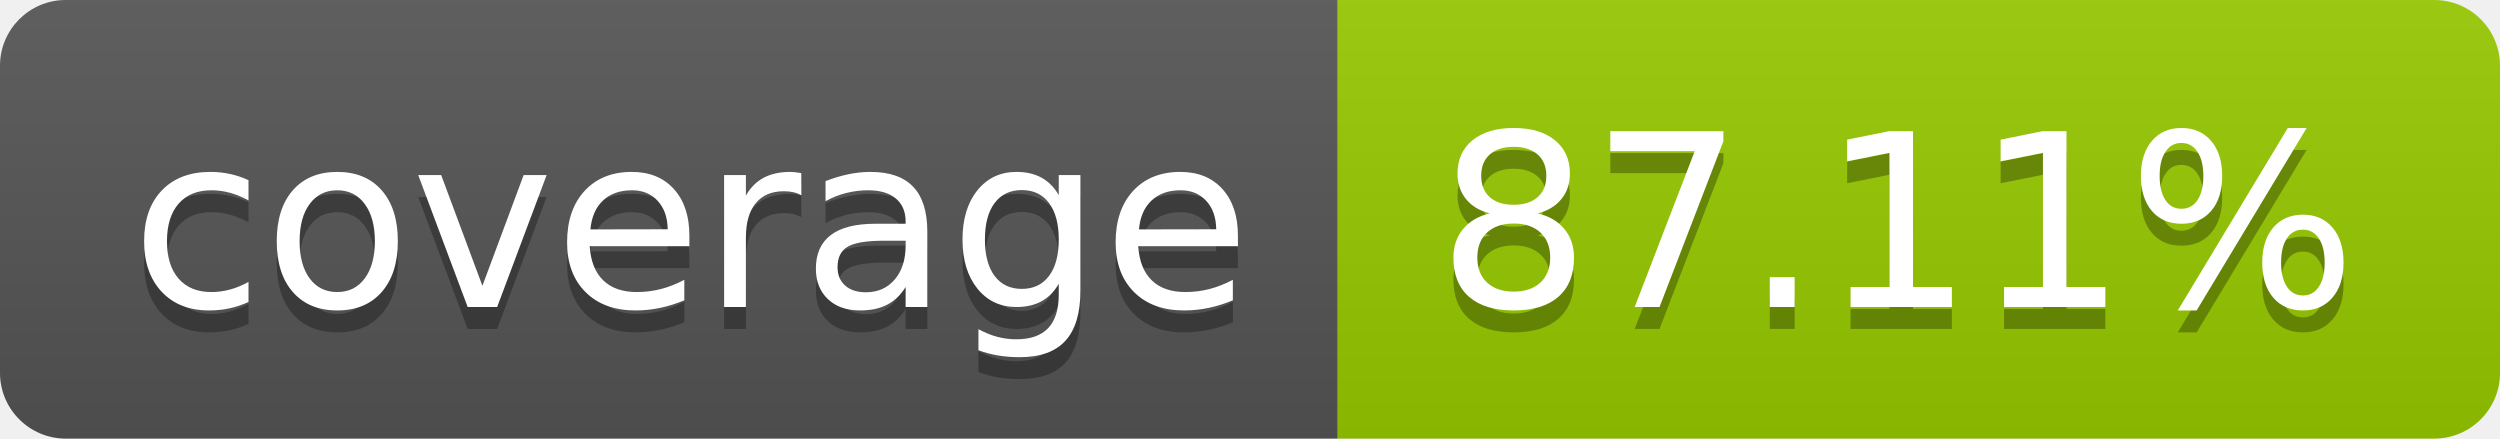
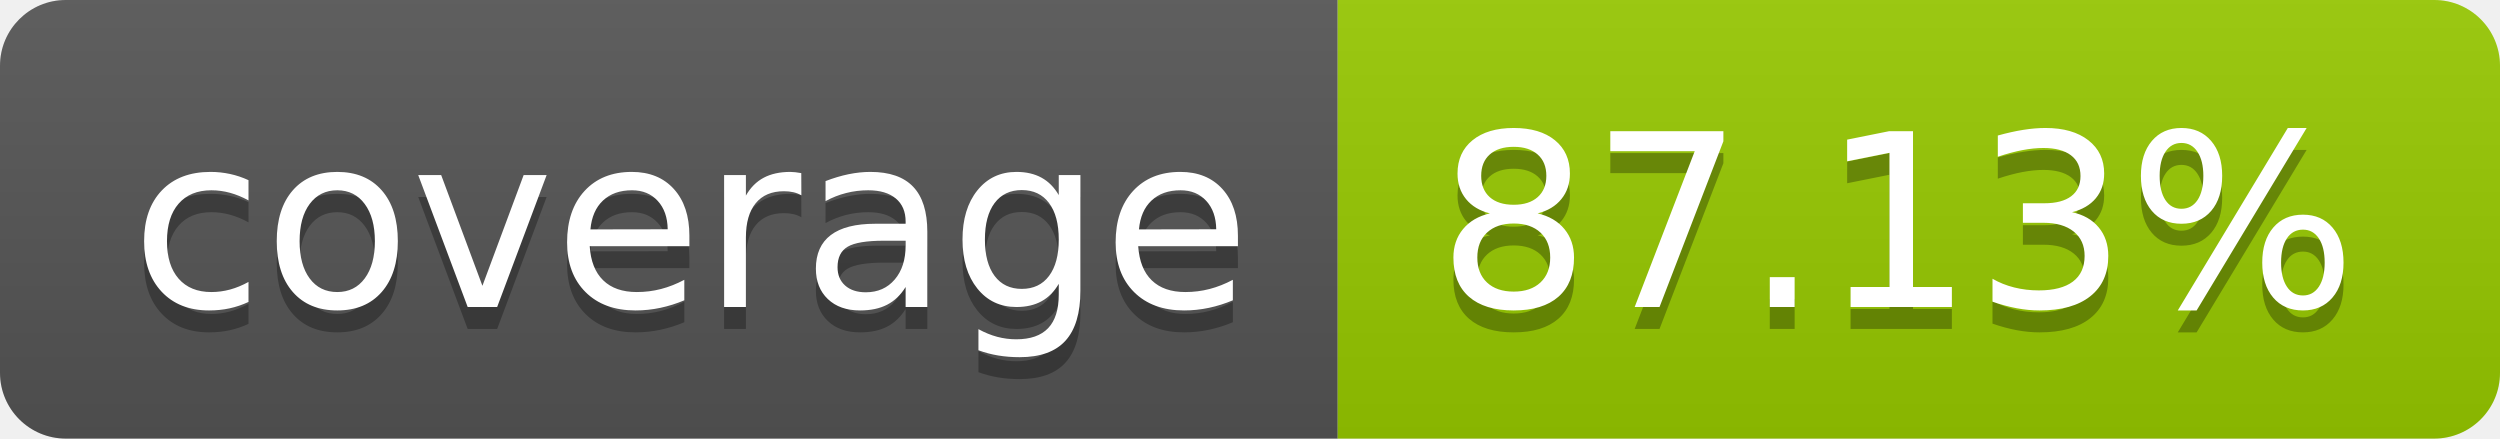
- <svg xmlns="http://www.w3.org/2000/svg" width="114" height="20" role="img" aria-label="coverage: 87.11%">
+ <svg xmlns="http://www.w3.org/2000/svg" width="114" height="20" role="img" aria-label="coverage: 87.13%">
  <linearGradient id="s" x2="0" y2="100%">
    <stop offset="0" stop-color="#bbb" stop-opacity=".1" />
    <stop offset="1" stop-opacity=".1" />
  </linearGradient>
  <clipPath id="r">
    <rect width="114" height="20" rx="3" fill="#fff" />
  </clipPath>
  <g clip-path="url(#r)">
    <rect width="61" height="20" fill="#555" />
    <rect x="61" width="53" height="20" fill="#97ca00" />
    <rect width="114" height="20" fill="url(#s)" />
  </g>
  <g fill="#fff" text-anchor="middle" font-family="Verdana,Geneva,DejaVu Sans,sans-serif" text-rendering="geometricPrecision" font-size="110">
    <text aria-hidden="true" x="315" y="150" fill="#010101" fill-opacity=".3" transform="scale(.1)" textLength="510">coverage</text>
    <text x="315" y="140" transform="scale(.1)" fill="#fff" textLength="510">coverage</text>
-     <text aria-hidden="true" x="865" y="150" fill="#010101" fill-opacity=".3" transform="scale(.1)" textLength="430">87.11%</text>
-     <text x="865" y="140" transform="scale(.1)" fill="#fff" textLength="430">87.11%</text>
+     <text aria-hidden="true" x="865" y="150" fill="#010101" fill-opacity=".3" transform="scale(.1)" textLength="430">87.13%</text>
+     <text x="865" y="140" transform="scale(.1)" fill="#fff" textLength="430">87.13%</text>
  </g>
</svg>
